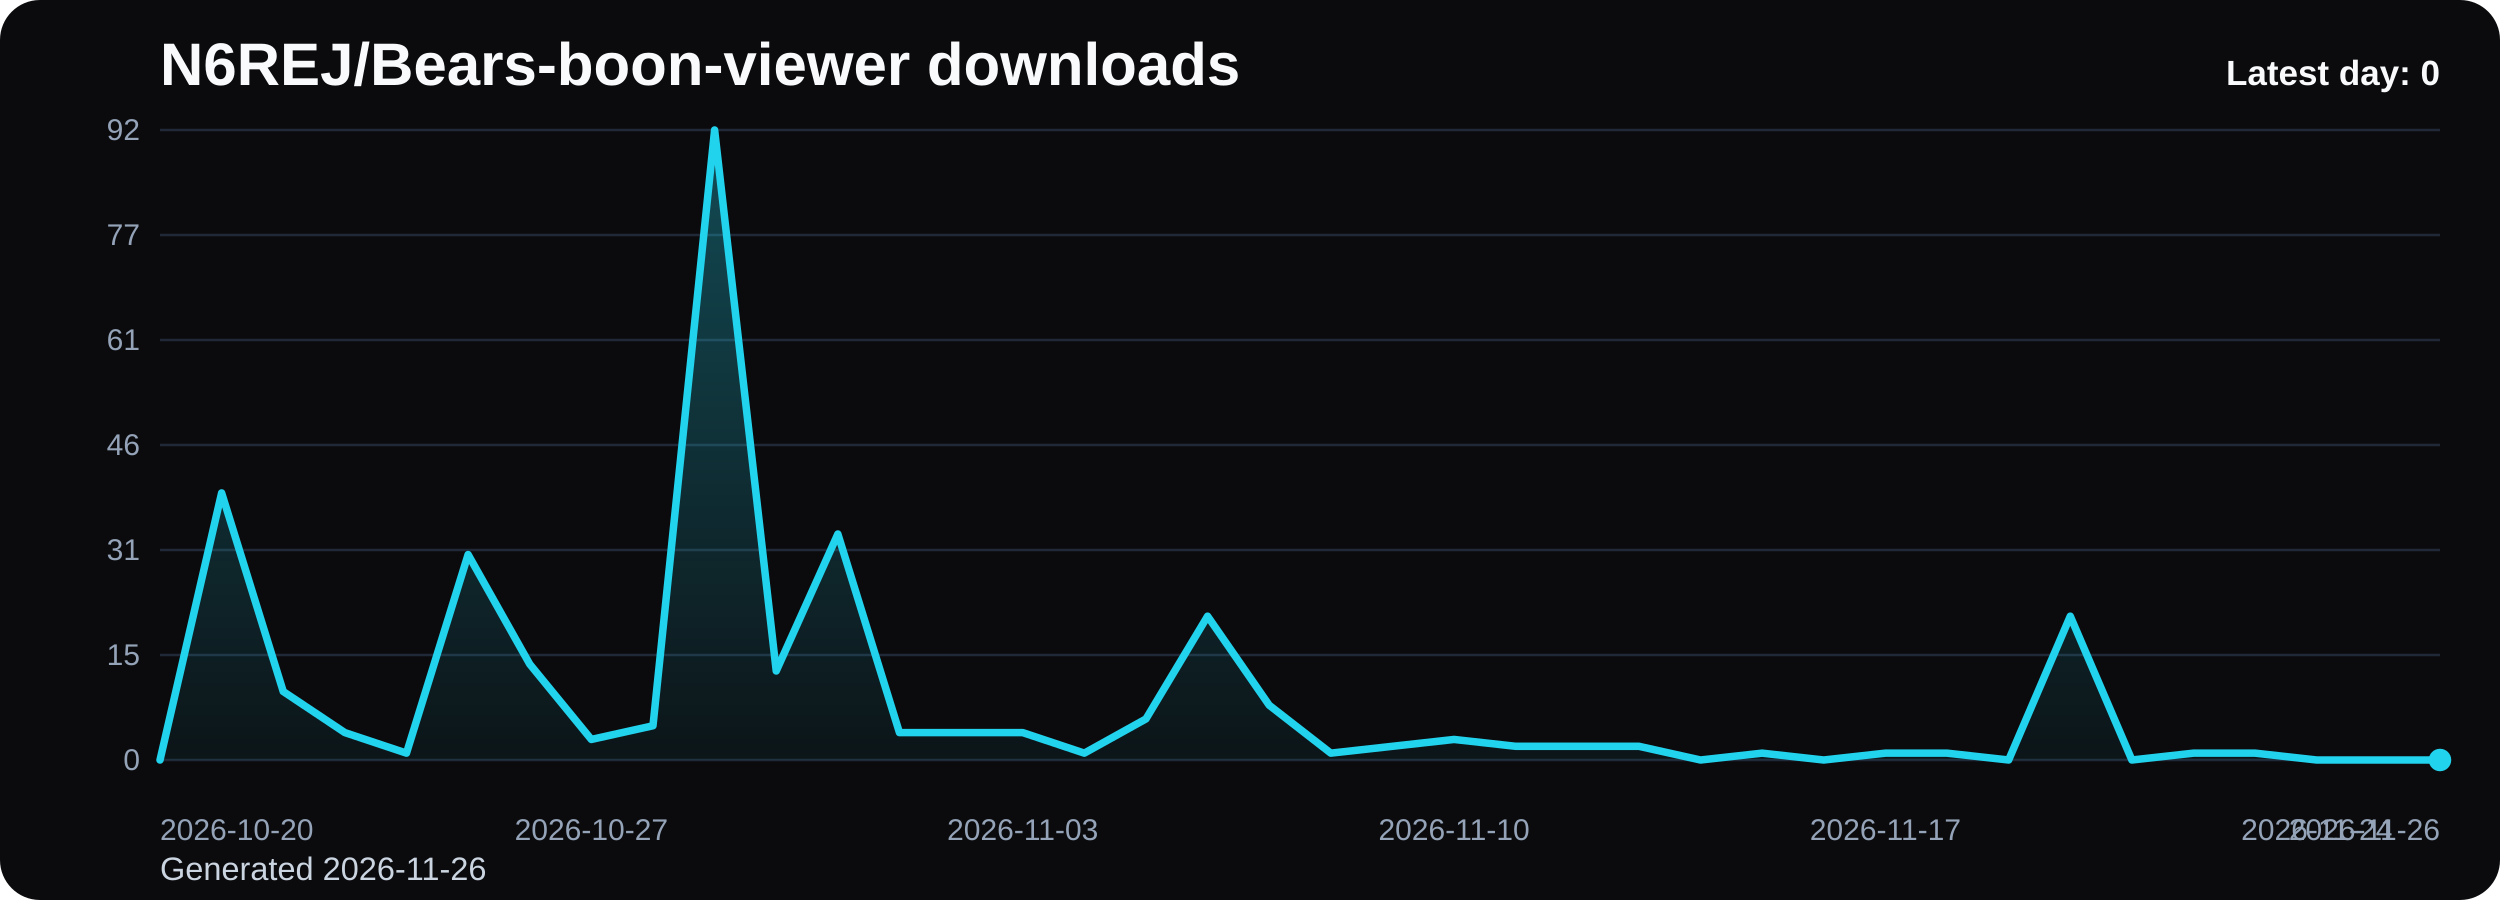
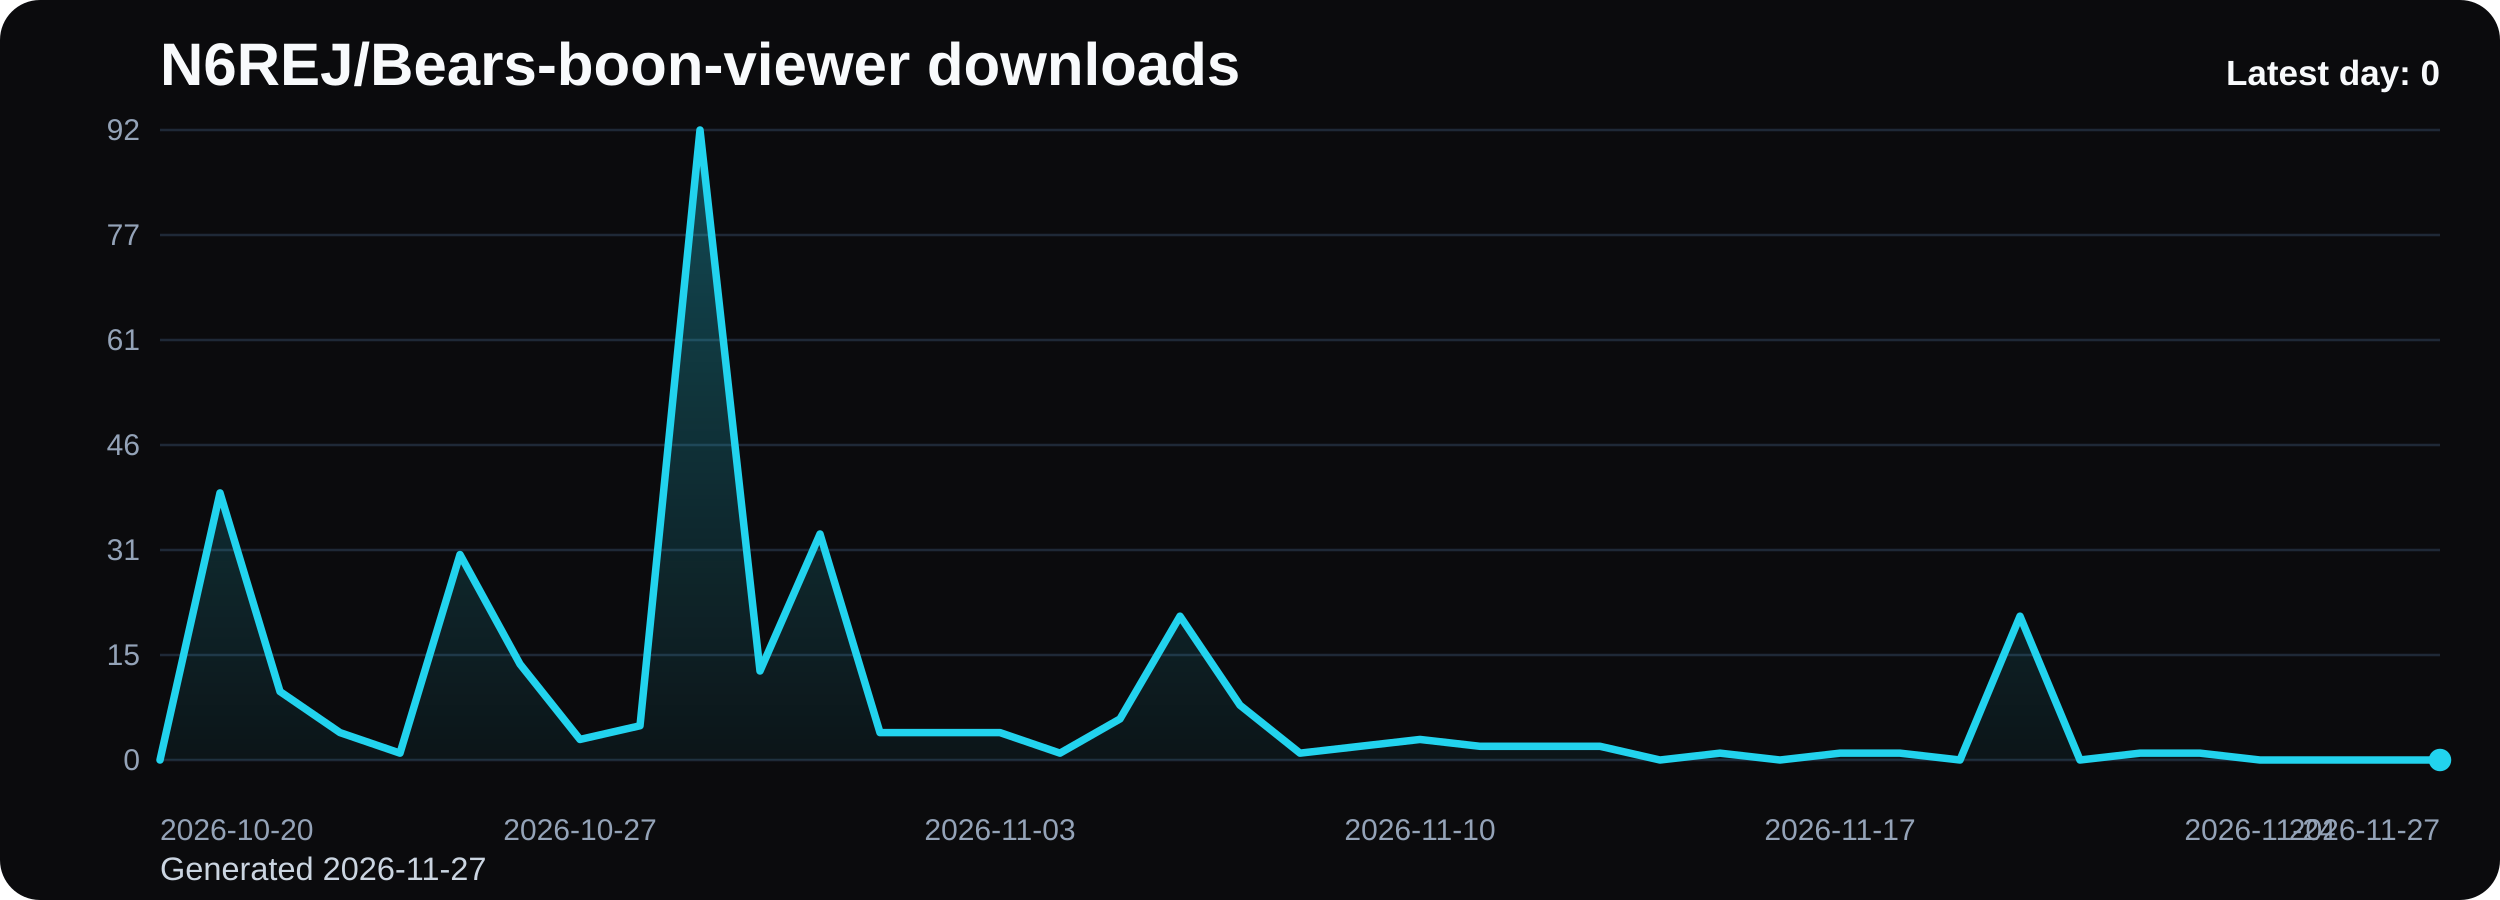
<svg xmlns="http://www.w3.org/2000/svg" viewBox="0 0 1000 360" role="img" aria-label="N6REJ/Bears-boon-viewer downloads chart">
  <defs>
    <linearGradient id="fill-daily-black" x1="0" y1="0" x2="0" y2="1">
      <stop offset="0%" stop-color="#22d3ee" stop-opacity="0.32" />
      <stop offset="100%" stop-color="#22d3ee" stop-opacity="0.05" />
    </linearGradient>
    <style>
      .bg { fill: #0b0b0d; }
      .title { font: 700 24px Arial, sans-serif; fill: #f8fafc; }
      .sub { font: 400 13px Arial, sans-serif; fill: #cbd5e1; }
      .grid { stroke: #1f2937; stroke-width: 1; }
      .axis { font: 400 12px Arial, sans-serif; fill: #94a3b8; }
      .line { fill: none; stroke: #22d3ee; stroke-width: 3; stroke-linecap: round; stroke-linejoin: round; }
      .dot { fill: #22d3ee; }
      .value { font: 600 11px Arial, sans-serif; fill: #cbd5e1; }
      .latest { font: 700 14px Arial, sans-serif; fill: #f8fafc; }
    </style>
  </defs>
  <rect class="bg" x="0" y="0" width="1000" height="360" rx="16" />
  <text class="title" x="64" y="34">N6REJ/Bears-boon-viewer downloads</text>
-   <text class="sub" x="64" y="352">Generated 2026-11-26</text>
+   <text class="sub" x="64" y="352">Generated 2026-11-27</text>
  <line x1="64" y1="52.00" x2="976" y2="52.00" class="grid" />
  <text x="56" y="56.00" text-anchor="end" class="axis">92</text>
  <line x1="64" y1="94.00" x2="976" y2="94.00" class="grid" />
  <text x="56" y="98.00" text-anchor="end" class="axis">77</text>
  <line x1="64" y1="136.00" x2="976" y2="136.00" class="grid" />
  <text x="56" y="140.00" text-anchor="end" class="axis">61</text>
  <line x1="64" y1="178.00" x2="976" y2="178.00" class="grid" />
  <text x="56" y="182.00" text-anchor="end" class="axis">46</text>
  <line x1="64" y1="220.00" x2="976" y2="220.00" class="grid" />
  <text x="56" y="224.00" text-anchor="end" class="axis">31</text>
  <line x1="64" y1="262.00" x2="976" y2="262.00" class="grid" />
  <text x="56" y="266.00" text-anchor="end" class="axis">15</text>
  <line x1="64" y1="304.00" x2="976" y2="304.00" class="grid" />
  <text x="56" y="308.00" text-anchor="end" class="axis">0</text>
-   <path d="M 64.00 304 L 64.00 304.00 L 88.65 197.17 L 113.30 276.61 L 137.95 293.04 L 162.59 301.26 L 187.24 221.83 L 211.89 265.65 L 236.54 295.78 L 261.19 290.30 L 285.84 52.00 L 310.49 268.39 L 335.14 213.61 L 359.78 293.04 L 384.43 293.04 L 409.08 293.04 L 433.73 301.26 L 458.38 287.57 L 483.03 246.48 L 507.68 282.09 L 532.32 301.26 L 556.97 298.52 L 581.62 295.78 L 606.27 298.52 L 630.92 298.52 L 655.57 298.52 L 680.22 304.00 L 704.86 301.26 L 729.51 304.00 L 754.16 301.26 L 778.81 301.26 L 803.46 304.00 L 828.11 246.48 L 852.76 304.00 L 877.41 301.26 L 902.05 301.26 L 926.70 304.00 L 951.35 304.00 L 976.00 304.00 L 976.00 304 Z" fill="url(#fill-daily-black)" />
-   <polyline class="line" points="64.00,304.00 88.65,197.17 113.30,276.61 137.95,293.04 162.59,301.26 187.24,221.83 211.89,265.65 236.54,295.78 261.19,290.30 285.84,52.00 310.49,268.39 335.14,213.61 359.78,293.04 384.43,293.04 409.08,293.04 433.73,301.26 458.38,287.57 483.03,246.48 507.68,282.09 532.32,301.26 556.97,298.52 581.62,295.78 606.27,298.52 630.92,298.52 655.57,298.52 680.22,304.00 704.86,301.26 729.51,304.00 754.16,301.26 778.81,301.26 803.46,304.00 828.11,246.48 852.76,304.00 877.41,301.26 902.05,301.26 926.70,304.00 951.35,304.00 976.00,304.00" />
+   <path d="M 64.00 304 L 64.00 304.00 L 88.00 197.17 L 112.00 276.61 L 136.00 293.04 L 160.00 301.26 L 184.00 221.83 L 208.00 265.65 L 232.00 295.78 L 256.00 290.30 L 280.00 52.00 L 304.00 268.39 L 328.00 213.61 L 352.00 293.04 L 376.00 293.04 L 400.00 293.04 L 424.00 301.26 L 448.00 287.57 L 472.00 246.48 L 496.00 282.09 L 520.00 301.26 L 544.00 298.52 L 568.00 295.78 L 592.00 298.52 L 616.00 298.52 L 640.00 298.52 L 664.00 304.00 L 688.00 301.26 L 712.00 304.00 L 736.00 301.26 L 760.00 301.26 L 784.00 304.00 L 808.00 246.48 L 832.00 304.00 L 856.00 301.26 L 880.00 301.26 L 904.00 304.00 L 928.00 304.00 L 952.00 304.00 L 976.00 304.00 L 976.00 304 Z" fill="url(#fill-daily-black)" />
+   <polyline class="line" points="64.00,304.00 88.00,197.17 112.00,276.61 136.00,293.04 160.00,301.26 184.00,221.83 208.00,265.65 232.00,295.78 256.00,290.30 280.00,52.00 304.00,268.39 328.00,213.61 352.00,293.04 376.00,293.04 400.00,293.04 424.00,301.26 448.00,287.57 472.00,246.48 496.00,282.09 520.00,301.26 544.00,298.52 568.00,295.78 592.00,298.52 616.00,298.52 640.00,298.52 664.00,304.00 688.00,301.26 712.00,304.00 736.00,301.26 760.00,301.26 784.00,304.00 808.00,246.48 832.00,304.00 856.00,301.26 880.00,301.26 904.00,304.00 928.00,304.00 952.00,304.00 976.00,304.00" />
  <circle class="dot" cx="976.00" cy="304.00" r="4.5" />
  <text class="axis" x="64.00" y="336" text-anchor="start">2026-10-20</text>
-   <text class="axis" x="236.54" y="336" text-anchor="middle">2026-10-27</text>
-   <text class="axis" x="409.08" y="336" text-anchor="middle">2026-11-03</text>
-   <text class="axis" x="581.62" y="336" text-anchor="middle">2026-11-10</text>
-   <text class="axis" x="754.16" y="336" text-anchor="middle">2026-11-17</text>
-   <text class="axis" x="926.70" y="336" text-anchor="middle">2026-11-24</text>
-   <text class="axis" x="976.00" y="336" text-anchor="end">2026-11-26</text>
+   <text class="axis" x="232.00" y="336" text-anchor="middle">2026-10-27</text>
+   <text class="axis" x="400.00" y="336" text-anchor="middle">2026-11-03</text>
+   <text class="axis" x="568.00" y="336" text-anchor="middle">2026-11-10</text>
+   <text class="axis" x="736.00" y="336" text-anchor="middle">2026-11-17</text>
+   <text class="axis" x="904.00" y="336" text-anchor="middle">2026-11-24</text>
+   <text class="axis" x="976.00" y="336" text-anchor="end">2026-11-27</text>
  <text class="latest" x="976" y="34" text-anchor="end">Latest day: 0</text>
</svg>
